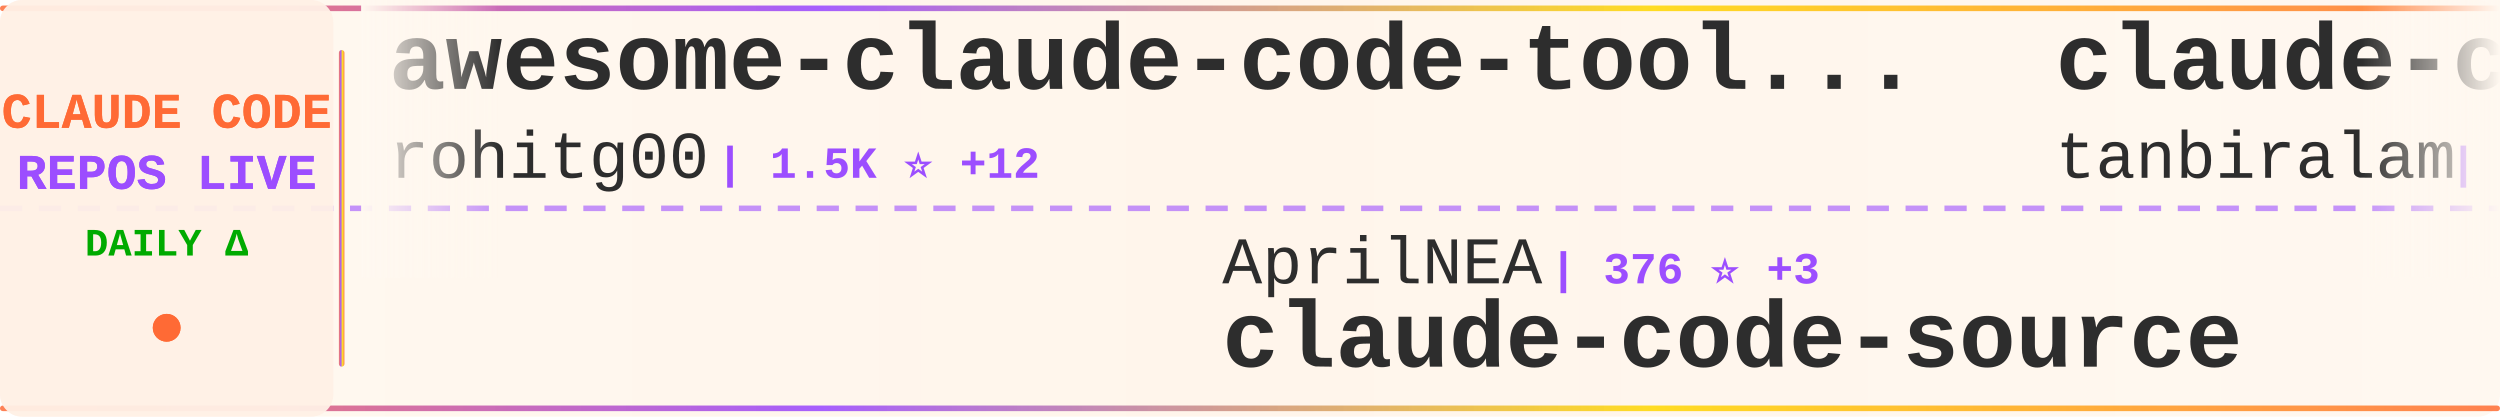
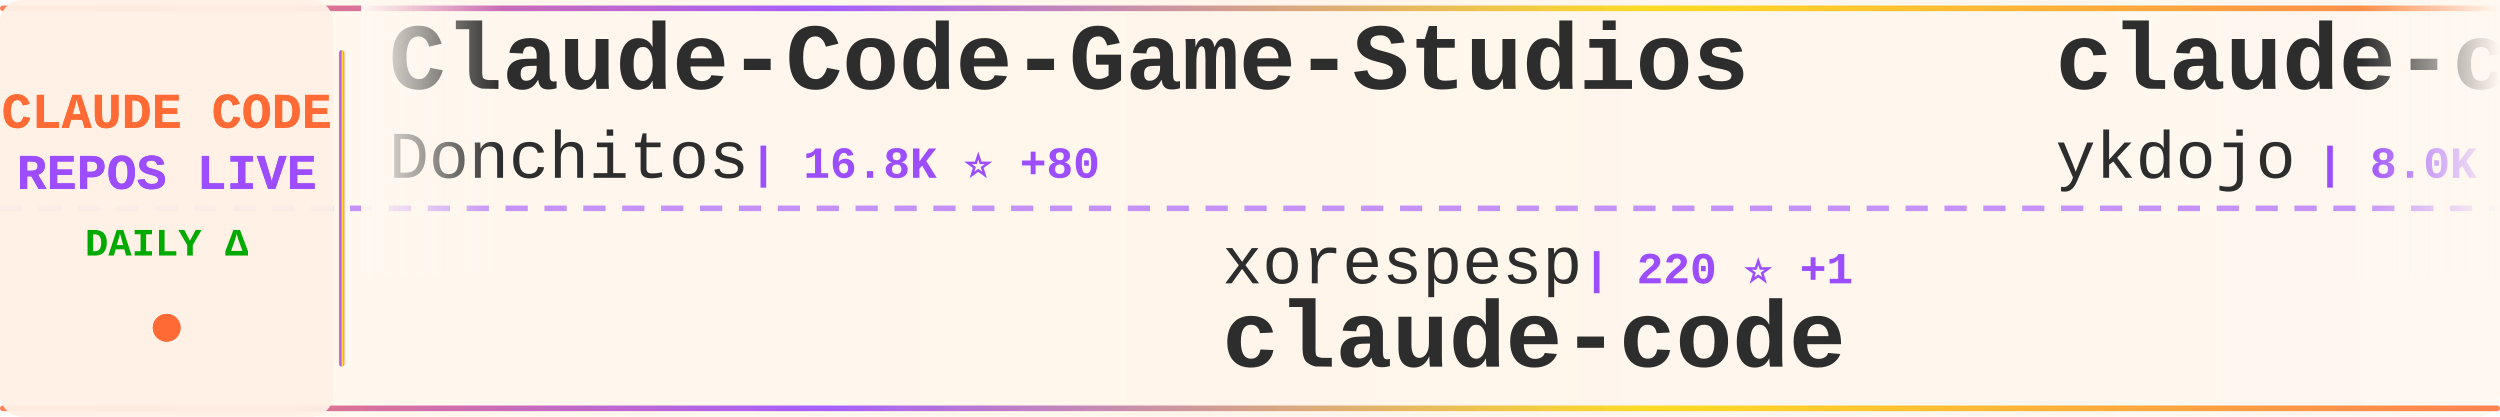
<svg xmlns="http://www.w3.org/2000/svg" width="900" height="150">
  <defs>
    <linearGradient id="tickerBg" x1="0%" y1="0%" x2="100%" y2="0%">
      <stop offset="0%" style="stop-color:#fff8f0;stop-opacity:0.98" />
      <stop offset="50%" style="stop-color:#fff5eb;stop-opacity:1" />
      <stop offset="100%" style="stop-color:#fff8f0;stop-opacity:0.98" />
    </linearGradient>
    <linearGradient id="borderGrad" x1="0%" y1="0%" x2="100%" y2="0%">
      <stop offset="0%" style="stop-color:#FF6B35;stop-opacity:0.85">
        <animate attributeName="stop-opacity" values="0.85;1;0.85" dur="2s" repeatCount="indefinite" />
      </stop>
      <stop offset="33%" style="stop-color:#9C4EFF;stop-opacity:0.9">
        <animate attributeName="stop-opacity" values="0.9;1;0.9" dur="2.2s" repeatCount="indefinite" />
      </stop>
      <stop offset="66%" style="stop-color:#FFD700;stop-opacity:0.85">
        <animate attributeName="stop-opacity" values="0.85;1;0.85" dur="1.8s" repeatCount="indefinite" />
      </stop>
      <stop offset="100%" style="stop-color:#FF6B35;stop-opacity:0.85">
        <animate attributeName="stop-opacity" values="0.85;1;0.85" dur="2s" repeatCount="indefinite" />
      </stop>
    </linearGradient>
    <filter id="textGlow">
      <feGaussianBlur stdDeviation="0.15" result="coloredBlur" />
      <feMerge>
        <feMergeNode in="coloredBlur" />
        <feMergeNode in="SourceGraphic" />
      </feMerge>
    </filter>
    <filter id="metricGlow">
      <feGaussianBlur stdDeviation="0.2" result="coloredBlur" />
      <feMerge>
        <feMergeNode in="coloredBlur" />
        <feMergeNode in="SourceGraphic" />
      </feMerge>
    </filter>
    <linearGradient id="leftFade" x1="0%" y1="0%" x2="100%" y2="0%">
      <stop offset="0%" style="stop-color:#fff8f0;stop-opacity:1" />
      <stop offset="100%" style="stop-color:#fff8f0;stop-opacity:0" />
    </linearGradient>
    <linearGradient id="rightFade" x1="0%" y1="0%" x2="100%" y2="0%">
      <stop offset="0%" style="stop-color:#fff8f0;stop-opacity:0" />
      <stop offset="100%" style="stop-color:#fff8f0;stop-opacity:1" />
    </linearGradient>
  </defs>
  <rect width="900" height="150" fill="url(#tickerBg)" rx="8" />
  <rect x="0" y="2" width="900" height="2" fill="url(#borderGrad)" rx="1" />
  <rect x="0" y="146" width="900" height="2" fill="url(#borderGrad)" rx="1" />
  <line x1="0" y1="75" x2="900" y2="75" stroke="#9C4EFF" stroke-width="2" stroke-dasharray="8 6" opacity="0.6" />
  <rect x="0" y="0" width="120" height="150" fill="#fff0e6" opacity="0.95" rx="8" />
  <text x="60" y="46" font-family="'Courier New', monospace" font-size="18" font-weight="bold" fill="#FF6B35" text-anchor="middle" filter="url(#textGlow)">
    CLAUDE CODE
  </text>
  <text x="60" y="68" font-family="'Courier New', monospace" font-size="18" font-weight="bold" fill="#9C4EFF" text-anchor="middle" filter="url(#textGlow)">
    REPOS LIVE
  </text>
  <text x="60" y="92" font-family="'Courier New', monospace" font-size="14" font-weight="bold" fill="#00aa00" text-anchor="middle">
    DAILY Δ
  </text>
  <circle cx="60" cy="118" r="5" fill="#FF6B35" filter="url(#metricGlow)">
    <animate attributeName="r" values="4;6;4" dur="1.5s" repeatCount="indefinite" />
    <animate attributeName="opacity" values="0.6;1;0.6" dur="1.5s" repeatCount="indefinite" />
  </circle>
  <rect x="122" y="18" width="2" height="114" fill="url(#borderGrad)" rx="1" />
  <clipPath id="tickerClip">
    <rect x="130" y="0" width="770" height="150" />
  </clipPath>
  <g clip-path="url(#tickerClip)">
    <g id="tickerItems">
      <animateTransform attributeName="transform" attributeType="XML" type="translate" from="0 0" to="-3000 0" dur="54s" repeatCount="indefinite" />
      <g transform="translate(0, 0)">
-         <text x="140" y="32" font-family="'Courier New', monospace" font-size="34" font-weight="bold" fill="#2d2d2d">awesome-claude-code-tool...</text>
-         <text x="140" y="64" font-family="'Courier New', monospace" font-size="24" font-weight="normal" fill="#2d2d2d" opacity="1.0">rohitg00</text>
-         <text x="258" y="64" font-family="'Courier New', monospace" font-size="16" font-weight="bold" fill="#9C4EFF"> | 1.5K ⭐ +12</text>
+         <text x="140" y="32" font-family="'Courier New', monospace" font-size="34" font-weight="bold" fill="#2d2d2d">Claude-Code-Game-Studios</text>
+         <text x="140" y="64" font-family="'Courier New', monospace" font-size="24" font-weight="normal" fill="#2d2d2d" opacity="1.0">Donchitos</text>
+         <text x="270" y="64" font-family="'Courier New', monospace" font-size="16" font-weight="bold" fill="#9C4EFF"> | 16.8K ⭐ +80</text>
      </g>
      <g transform="translate(300, 0)">
+         <text x="140" y="102" font-family="'Courier New', monospace" font-size="24" font-weight="normal" fill="#2d2d2d" opacity="1.0">xorespesp</text>
+         <text x="270" y="102" font-family="'Courier New', monospace" font-size="16" font-weight="bold" fill="#9C4EFF"> | 220 ⭐ +1</text>
+         <text x="140" y="132" font-family="'Courier New', monospace" font-size="34" font-weight="bold" fill="#2d2d2d">claude-code</text>
+       </g>
+       <g transform="translate(600, 0)">
+         <text x="140" y="32" font-family="'Courier New', monospace" font-size="34" font-weight="bold" fill="#2d2d2d">claude-code-tips</text>
+         <text x="140" y="64" font-family="'Courier New', monospace" font-size="24" font-weight="normal" fill="#2d2d2d" opacity="1.0">ykdojo</text>
+         <text x="234" y="64" font-family="'Courier New', monospace" font-size="16" font-weight="bold" fill="#9C4EFF"> | 8.0K ⭐ +15</text>
+       </g>
+       <g transform="translate(900, 0)">
+         <text x="140" y="102" font-family="'Courier New', monospace" font-size="24" font-weight="normal" fill="#2d2d2d" opacity="1.0">ding113</text>
+         <text x="246" y="102" font-family="'Courier New', monospace" font-size="16" font-weight="bold" fill="#9C4EFF"> | 2.7K ⭐ +6</text>
+         <text x="140" y="132" font-family="'Courier New', monospace" font-size="34" font-weight="bold" fill="#2d2d2d">claude-code-hub</text>
+       </g>
+       <g transform="translate(1200, 0)">
+         <text x="140" y="32" font-family="'Courier New', monospace" font-size="34" font-weight="bold" fill="#2d2d2d">awesome-claude-code-suba...</text>
+         <text x="140" y="64" font-family="'Courier New', monospace" font-size="24" font-weight="normal" fill="#2d2d2d" opacity="1.0">VoltAgent</text>
+         <text x="270" y="64" font-family="'Courier New', monospace" font-size="16" font-weight="bold" fill="#9C4EFF"> | 18.9K ⭐ +77</text>
+       </g>
+       <g transform="translate(1500, 0)">
        <text x="140" y="102" font-family="'Courier New', monospace" font-size="24" font-weight="normal" fill="#2d2d2d" opacity="1.0">AprilNEA</text>
        <text x="258" y="102" font-family="'Courier New', monospace" font-size="16" font-weight="bold" fill="#9C4EFF"> | 376 ⭐ +3</text>
        <text x="140" y="132" font-family="'Courier New', monospace" font-size="34" font-weight="bold" fill="#2d2d2d">claude-code-source</text>
      </g>
-       <g transform="translate(600, 0)">
+       <g transform="translate(1800, 0)">
        <text x="140" y="32" font-family="'Courier New', monospace" font-size="34" font-weight="bold" fill="#2d2d2d">claude-code</text>
-         <text x="140" y="64" font-family="'Courier New', monospace" font-size="24" font-weight="normal" fill="#2d2d2d" opacity="1.0">tanbiralam</text>
-         <text x="282" y="64" font-family="'Courier New', monospace" font-size="16" font-weight="bold" fill="#9C4EFF"> | 1.6K ⭐ +7</text>
+         <text x="140" y="64" font-family="'Courier New', monospace" font-size="24" font-weight="normal" fill="#2d2d2d" opacity="1.0">jarmuine</text>
+         <text x="258" y="64" font-family="'Courier New', monospace" font-size="16" font-weight="bold" fill="#9C4EFF"> | 2.1K ⭐ +3</text>
      </g>
-       <g transform="translate(900, 0)">
-         <text x="140" y="102" font-family="'Courier New', monospace" font-size="24" font-weight="normal" fill="#2d2d2d" opacity="1.0">Maciek-roboblog</text>
-         <text x="342" y="102" font-family="'Courier New', monospace" font-size="16" font-weight="bold" fill="#9C4EFF"> | 7.9K ⭐ +11</text>
-         <text x="140" y="132" font-family="'Courier New', monospace" font-size="34" font-weight="bold" fill="#2d2d2d">Claude-Code-Usage-Monito...</text>
+       <g transform="translate(2100, 0)">
+         <text x="140" y="102" font-family="'Courier New', monospace" font-size="24" font-weight="normal" fill="#2d2d2d" opacity="1.0">sugyan</text>
+         <text x="234" y="102" font-family="'Courier New', monospace" font-size="16" font-weight="bold" fill="#9C4EFF"> | 1.1K ⭐ +2</text>
+         <text x="140" y="132" font-family="'Courier New', monospace" font-size="34" font-weight="bold" fill="#2d2d2d">claude-code-webui</text>
      </g>
-       <g transform="translate(1200, 0)">
-         <text x="140" y="32" font-family="'Courier New', monospace" font-size="34" font-weight="bold" fill="#2d2d2d">claude-code-action</text>
-         <text x="140" y="64" font-family="'Courier New', monospace" font-size="24" font-weight="normal" fill="#2d2d2d" opacity="1.0">anthropics</text>
-         <text x="282" y="64" font-family="'Courier New', monospace" font-size="16" font-weight="bold" fill="#9C4EFF"> | 7.4K ⭐ +9</text>
+       <g transform="translate(2400, 0)">
+         <text x="140" y="32" font-family="'Courier New', monospace" font-size="34" font-weight="bold" fill="#2d2d2d">claude-code</text>
+         <text x="140" y="64" font-family="'Courier New', monospace" font-size="24" font-weight="normal" fill="#2d2d2d" opacity="1.0">mehmoodosman</text>
+         <text x="306" y="64" font-family="'Courier New', monospace" font-size="16" font-weight="bold" fill="#9C4EFF"> | 167 ⭐</text>
      </g>
-       <g transform="translate(1500, 0)">
-         <text x="140" y="102" font-family="'Courier New', monospace" font-size="24" font-weight="normal" fill="#2d2d2d" opacity="1.0">alex000kim</text>
-         <text x="282" y="102" font-family="'Courier New', monospace" font-size="16" font-weight="bold" fill="#9C4EFF"> | 222 ⭐</text>
+       <g transform="translate(2700, 0)">
+         <text x="140" y="102" font-family="'Courier New', monospace" font-size="24" font-weight="normal" fill="#2d2d2d" opacity="1.0">fuergaosi233</text>
+         <text x="306" y="102" font-family="'Courier New', monospace" font-size="16" font-weight="bold" fill="#9C4EFF"> | 2.5K ⭐ +7</text>
+         <text x="140" y="132" font-family="'Courier New', monospace" font-size="34" font-weight="bold" fill="#2d2d2d">claude-code-proxy</text>
+       </g>
+       <g transform="translate(3000, 0)">
+         <text x="140" y="32" font-family="'Courier New', monospace" font-size="34" font-weight="bold" fill="#2d2d2d">Claude-Code-Game-Studios</text>
+         <text x="140" y="64" font-family="'Courier New', monospace" font-size="24" font-weight="normal" fill="#2d2d2d" opacity="1.0">Donchitos</text>
+         <text x="270" y="64" font-family="'Courier New', monospace" font-size="16" font-weight="bold" fill="#9C4EFF"> | 16.8K ⭐ +80</text>
+       </g>
+       <g transform="translate(3300, 0)">
+         <text x="140" y="102" font-family="'Courier New', monospace" font-size="24" font-weight="normal" fill="#2d2d2d" opacity="1.0">xorespesp</text>
+         <text x="270" y="102" font-family="'Courier New', monospace" font-size="16" font-weight="bold" fill="#9C4EFF"> | 220 ⭐ +1</text>
        <text x="140" y="132" font-family="'Courier New', monospace" font-size="34" font-weight="bold" fill="#2d2d2d">claude-code</text>
      </g>
-       <g transform="translate(1800, 0)">
-         <text x="140" y="32" font-family="'Courier New', monospace" font-size="34" font-weight="bold" fill="#2d2d2d">claude-code-guide</text>
-         <text x="140" y="64" font-family="'Courier New', monospace" font-size="24" font-weight="normal" fill="#2d2d2d" opacity="1.0">zebbern</text>
-         <text x="246" y="64" font-family="'Courier New', monospace" font-size="16" font-weight="bold" fill="#9C4EFF"> | 4.1K ⭐ +4</text>
-       </g>
-       <g transform="translate(2100, 0)">
-         <text x="140" y="102" font-family="'Courier New', monospace" font-size="24" font-weight="normal" fill="#2d2d2d" opacity="1.0">Piebald-AI</text>
-         <text x="282" y="102" font-family="'Courier New', monospace" font-size="16" font-weight="bold" fill="#9C4EFF"> | 9.8K ⭐ +46</text>
-         <text x="140" y="132" font-family="'Courier New', monospace" font-size="34" font-weight="bold" fill="#2d2d2d">claude-code-system-promp...</text>
-       </g>
-       <g transform="translate(2400, 0)">
-         <text x="140" y="32" font-family="'Courier New', monospace" font-size="34" font-weight="bold" fill="#2d2d2d">free-claude-code</text>
-         <text x="140" y="64" font-family="'Courier New', monospace" font-size="24" font-weight="normal" fill="#2d2d2d" opacity="1.0">Alishahryar1</text>
-         <text x="306" y="64" font-family="'Courier New', monospace" font-size="16" font-weight="bold" fill="#9C4EFF"> | 19.5K ⭐ +618</text>
-       </g>
-       <g transform="translate(2700, 0)">
-         <text x="140" y="102" font-family="'Courier New', monospace" font-size="24" font-weight="normal" fill="#2d2d2d" opacity="1.0">RichardAtCT</text>
-         <text x="294" y="102" font-family="'Courier New', monospace" font-size="16" font-weight="bold" fill="#9C4EFF"> | 2.5K ⭐ +5</text>
-         <text x="140" y="132" font-family="'Courier New', monospace" font-size="34" font-weight="bold" fill="#2d2d2d">claude-code-telegram</text>
-       </g>
-       <g transform="translate(3000, 0)">
-         <text x="140" y="32" font-family="'Courier New', monospace" font-size="34" font-weight="bold" fill="#2d2d2d">awesome-claude-code-tool...</text>
-         <text x="140" y="64" font-family="'Courier New', monospace" font-size="24" font-weight="normal" fill="#2d2d2d" opacity="1.0">rohitg00</text>
-         <text x="258" y="64" font-family="'Courier New', monospace" font-size="16" font-weight="bold" fill="#9C4EFF"> | 1.5K ⭐ +12</text>
-       </g>
-       <g transform="translate(3300, 0)">
-         <text x="140" y="102" font-family="'Courier New', monospace" font-size="24" font-weight="normal" fill="#2d2d2d" opacity="1.0">AprilNEA</text>
-         <text x="258" y="102" font-family="'Courier New', monospace" font-size="16" font-weight="bold" fill="#9C4EFF"> | 376 ⭐ +3</text>
-         <text x="140" y="132" font-family="'Courier New', monospace" font-size="34" font-weight="bold" fill="#2d2d2d">claude-code-source</text>
-       </g>
      <g transform="translate(3600, 0)">
-         <text x="140" y="32" font-family="'Courier New', monospace" font-size="34" font-weight="bold" fill="#2d2d2d">claude-code</text>
-         <text x="140" y="64" font-family="'Courier New', monospace" font-size="24" font-weight="normal" fill="#2d2d2d" opacity="1.0">tanbiralam</text>
-         <text x="282" y="64" font-family="'Courier New', monospace" font-size="16" font-weight="bold" fill="#9C4EFF"> | 1.6K ⭐ +7</text>
+         <text x="140" y="32" font-family="'Courier New', monospace" font-size="34" font-weight="bold" fill="#2d2d2d">claude-code-tips</text>
+         <text x="140" y="64" font-family="'Courier New', monospace" font-size="24" font-weight="normal" fill="#2d2d2d" opacity="1.0">ykdojo</text>
+         <text x="234" y="64" font-family="'Courier New', monospace" font-size="16" font-weight="bold" fill="#9C4EFF"> | 8.0K ⭐ +15</text>
      </g>
      <g transform="translate(3900, 0)">
-         <text x="140" y="102" font-family="'Courier New', monospace" font-size="24" font-weight="normal" fill="#2d2d2d" opacity="1.0">Maciek-roboblog</text>
-         <text x="342" y="102" font-family="'Courier New', monospace" font-size="16" font-weight="bold" fill="#9C4EFF"> | 7.9K ⭐ +11</text>
-         <text x="140" y="132" font-family="'Courier New', monospace" font-size="34" font-weight="bold" fill="#2d2d2d">Claude-Code-Usage-Monito...</text>
+         <text x="140" y="102" font-family="'Courier New', monospace" font-size="24" font-weight="normal" fill="#2d2d2d" opacity="1.0">ding113</text>
+         <text x="246" y="102" font-family="'Courier New', monospace" font-size="16" font-weight="bold" fill="#9C4EFF"> | 2.7K ⭐ +6</text>
+         <text x="140" y="132" font-family="'Courier New', monospace" font-size="34" font-weight="bold" fill="#2d2d2d">claude-code-hub</text>
      </g>
    </g>
  </g>
  <rect x="130" y="0" width="50" height="100" fill="url(#leftFade)" />
  <rect x="850" y="0" width="50" height="100" fill="url(#rightFade)" />
</svg>
